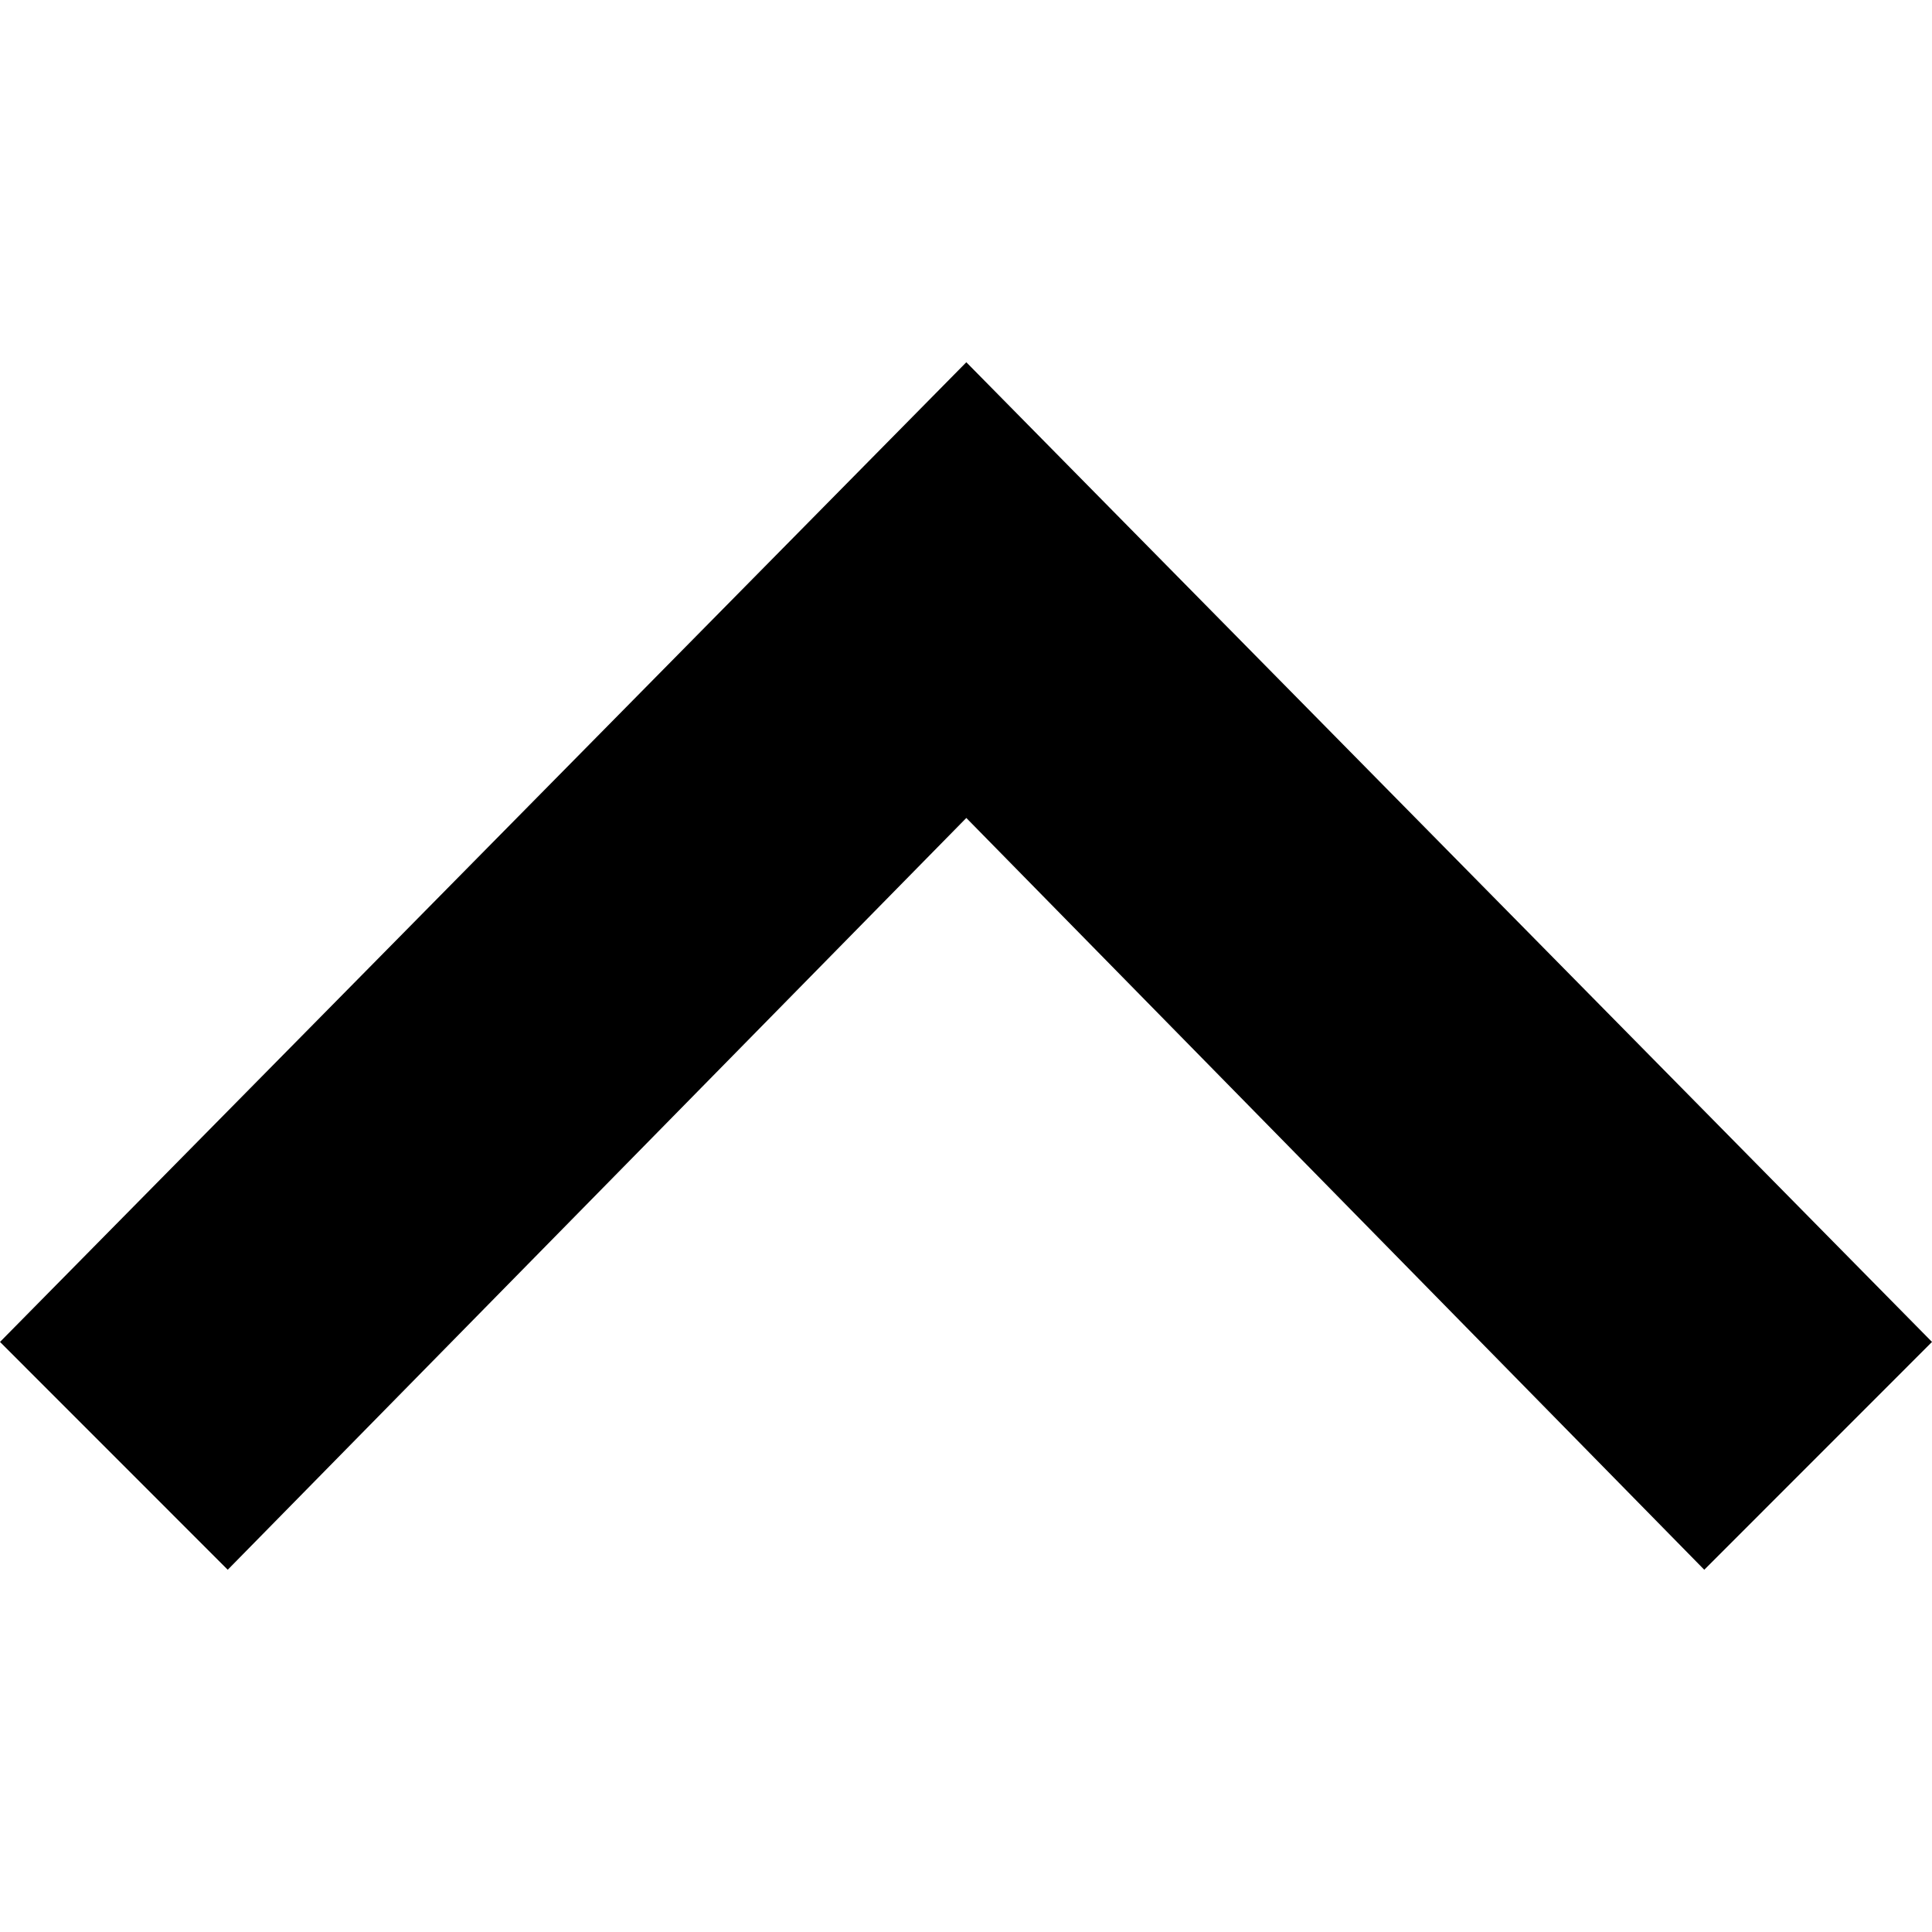
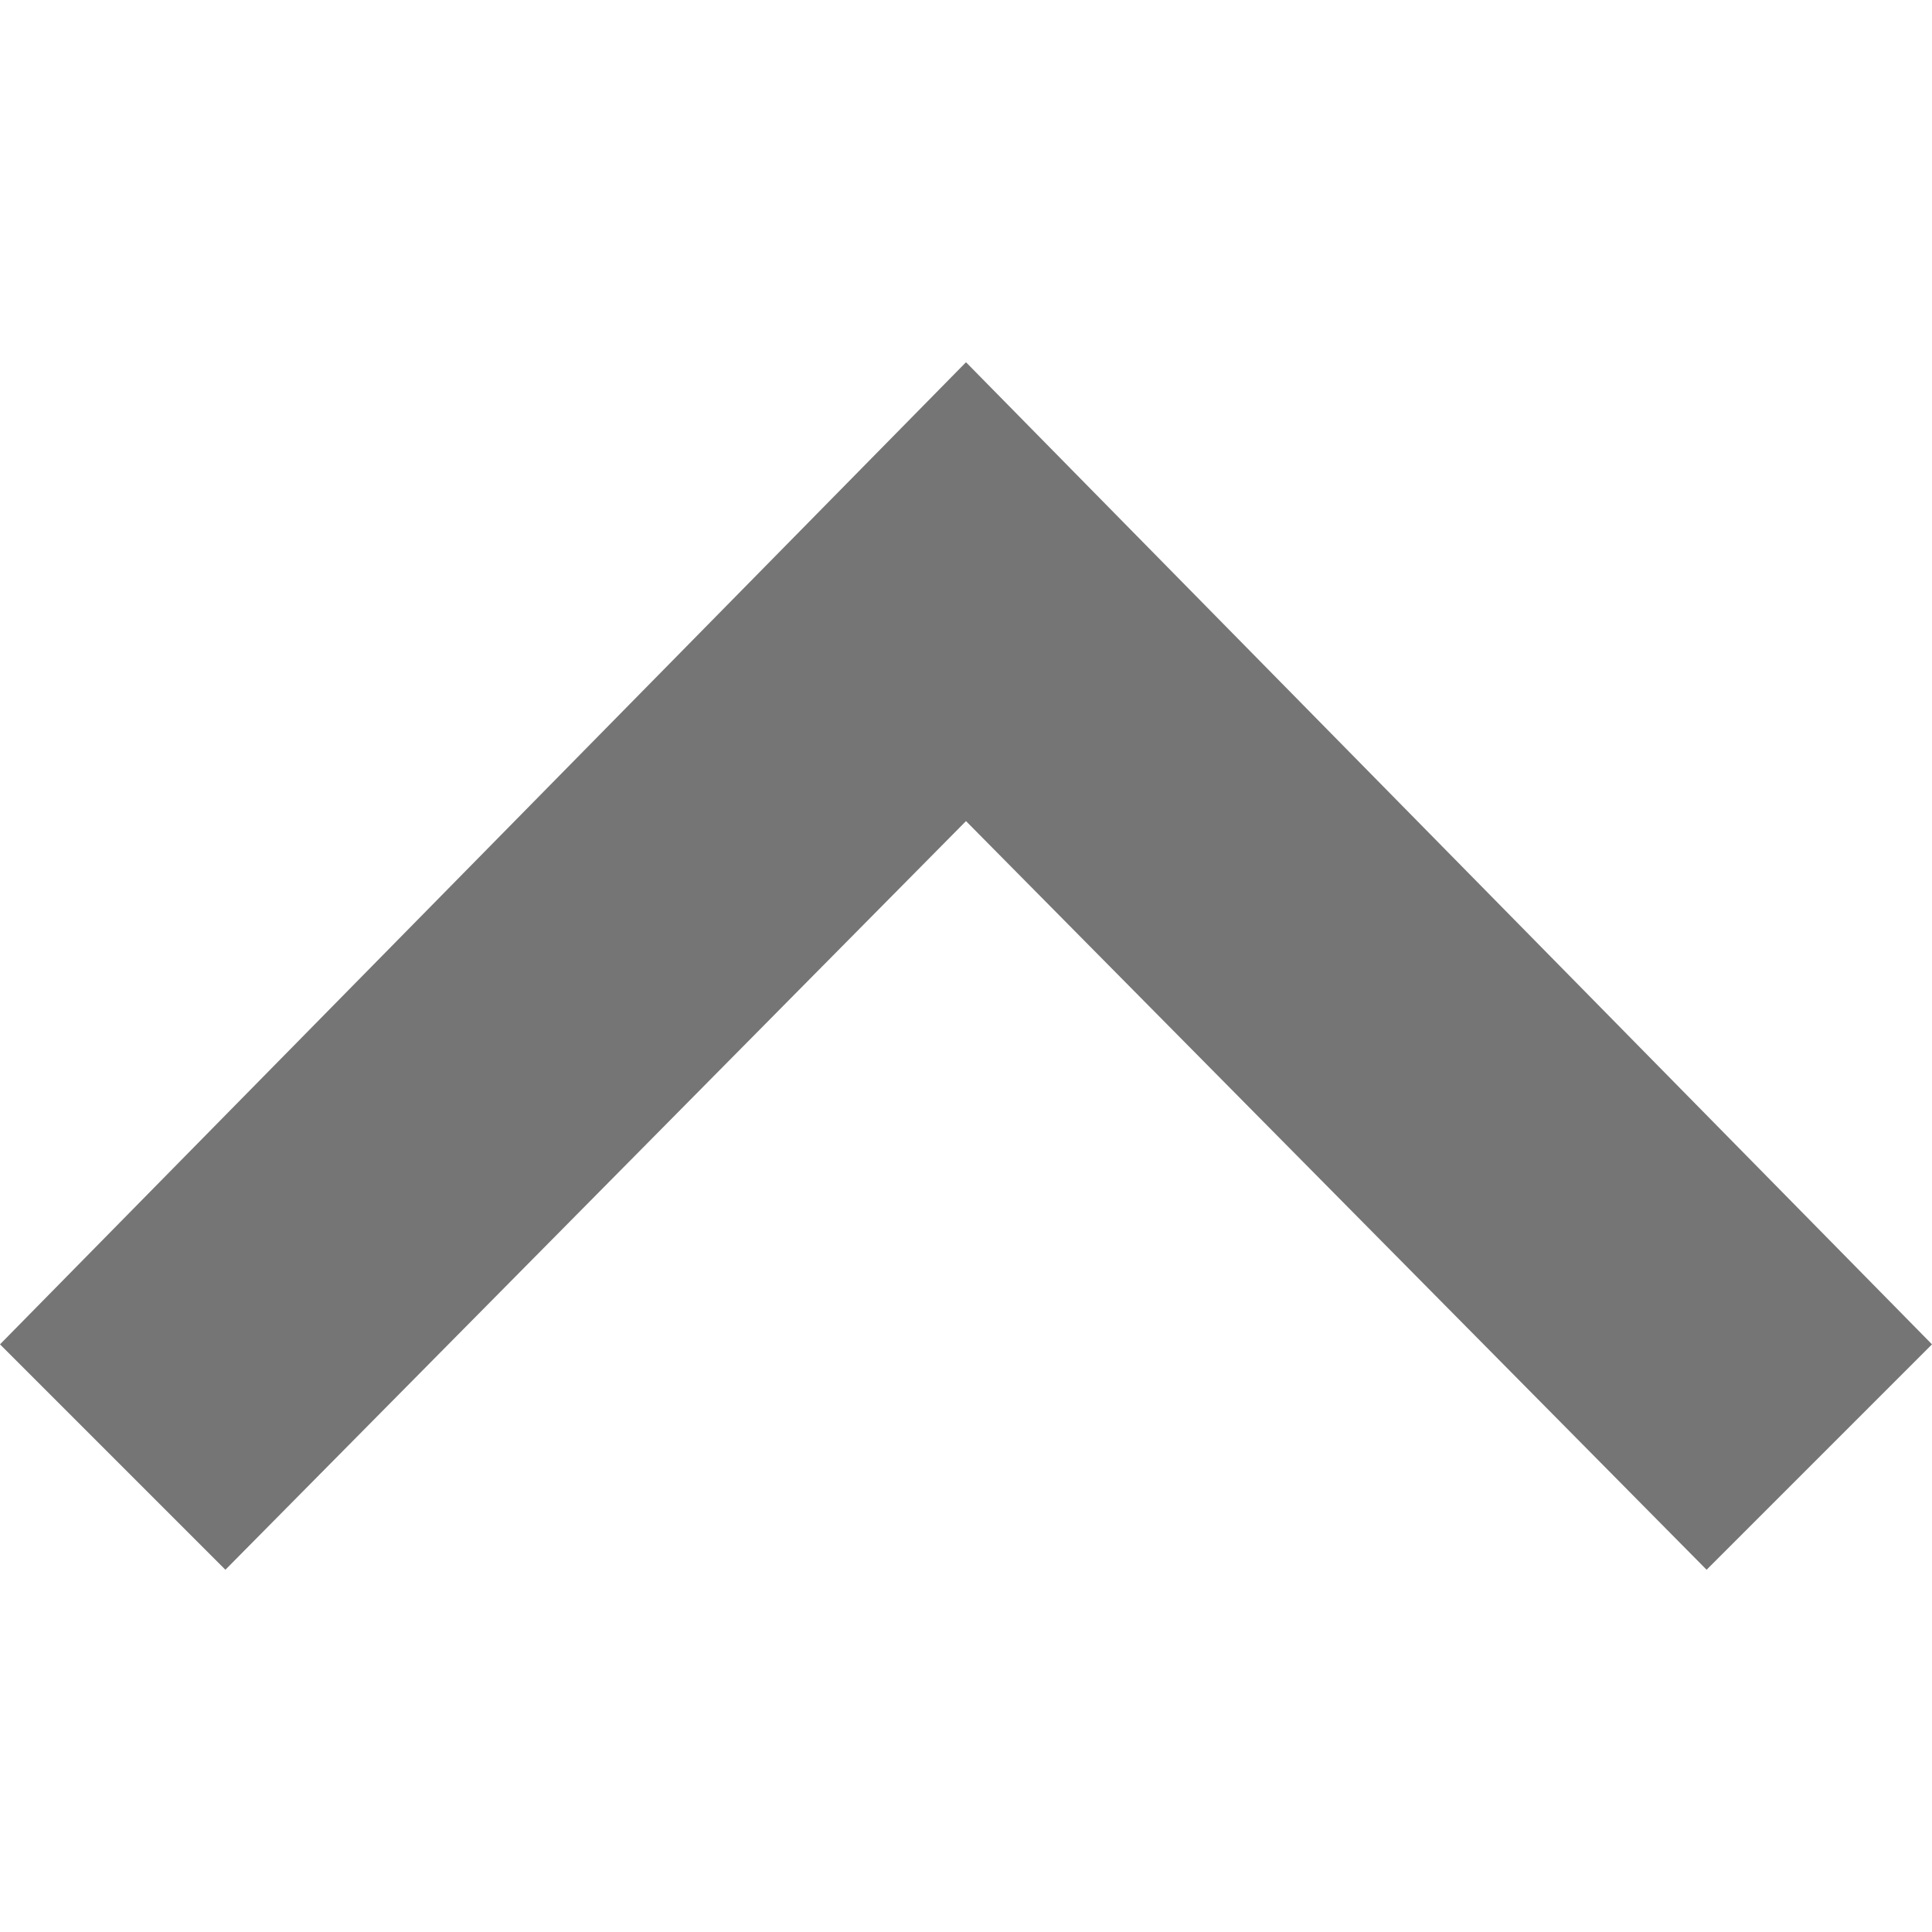
- <svg xmlns="http://www.w3.org/2000/svg" width="24" height="24" viewBox="0 0 24 24">
-   <path d="M0 16.67l2.829 2.83 9.175-9.339 9.167 9.339 2.829-2.83-11.996-12.17z" />
+ <svg xmlns="http://www.w3.org/2000/svg" version="1.1" id="Слой_1" x="0px" y="0px" width="24px" height="24px" viewBox="0 0 24 24" style="enable-background:new 0 0 24 24;" xml:space="preserve">
+   <style type="text/css">
+ 	.st0{fill:#757575;}
+ </style>
+   <path class="st0" d="M0,16.7l2.8,2.8l9.2-9.3l9.2,9.3l2.8-2.8L12,4.5L0,16.7z" />
</svg>
